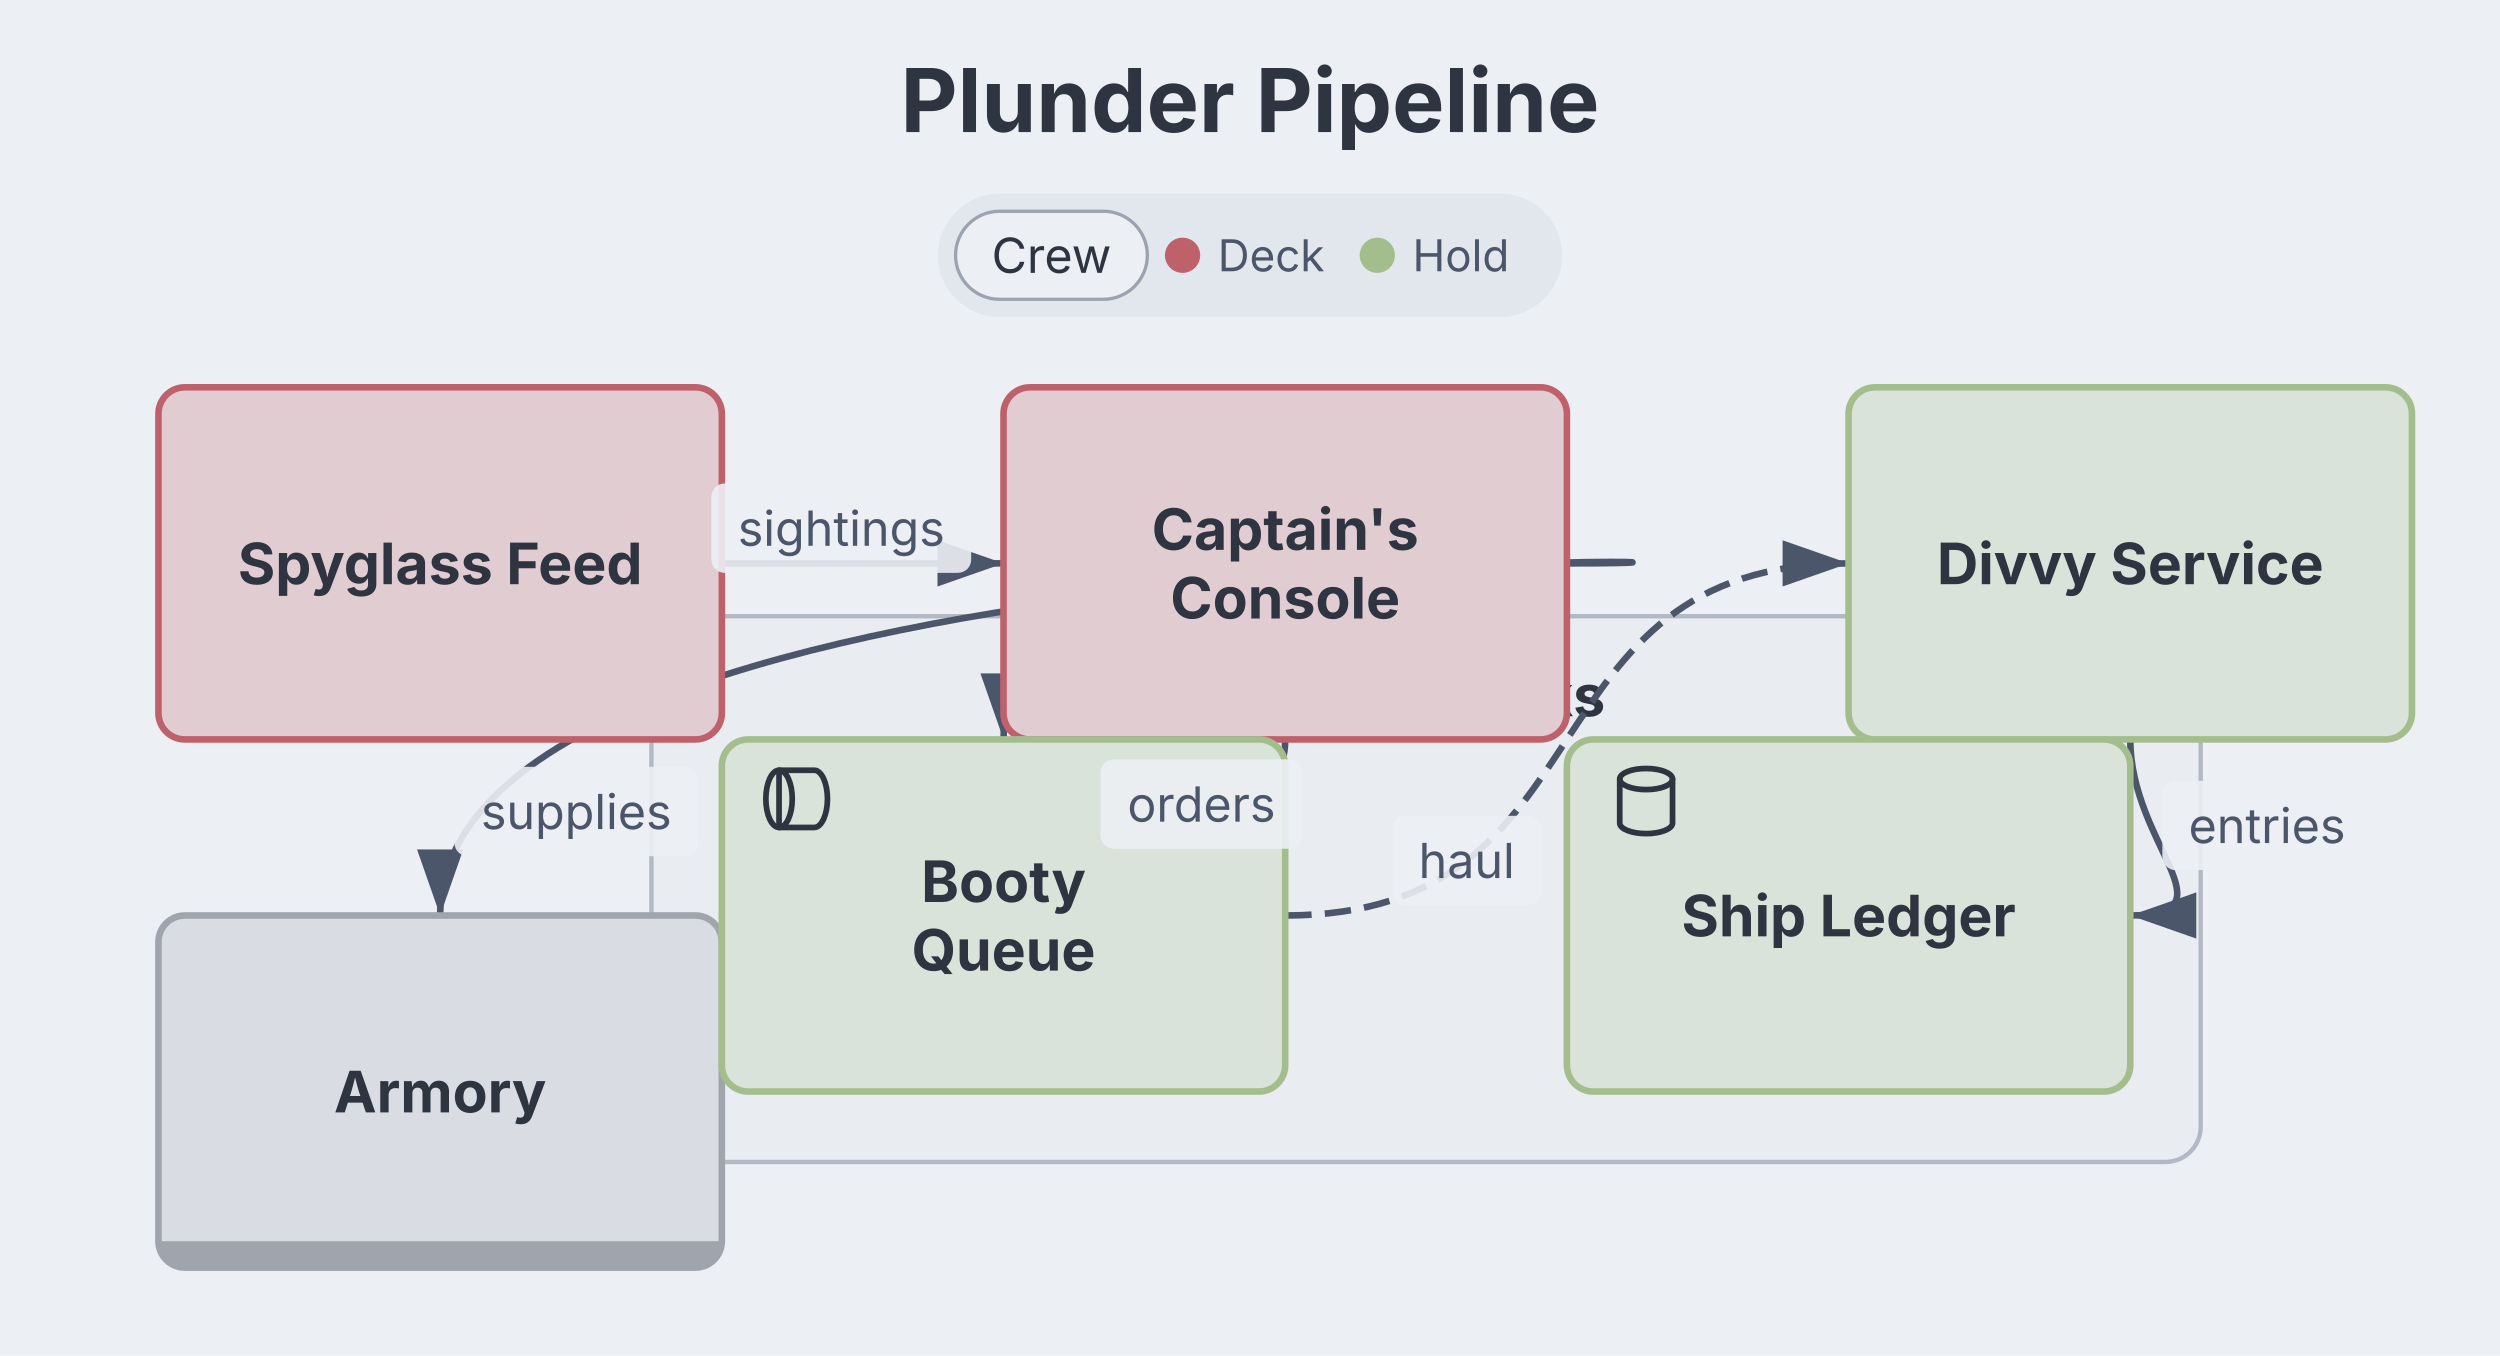
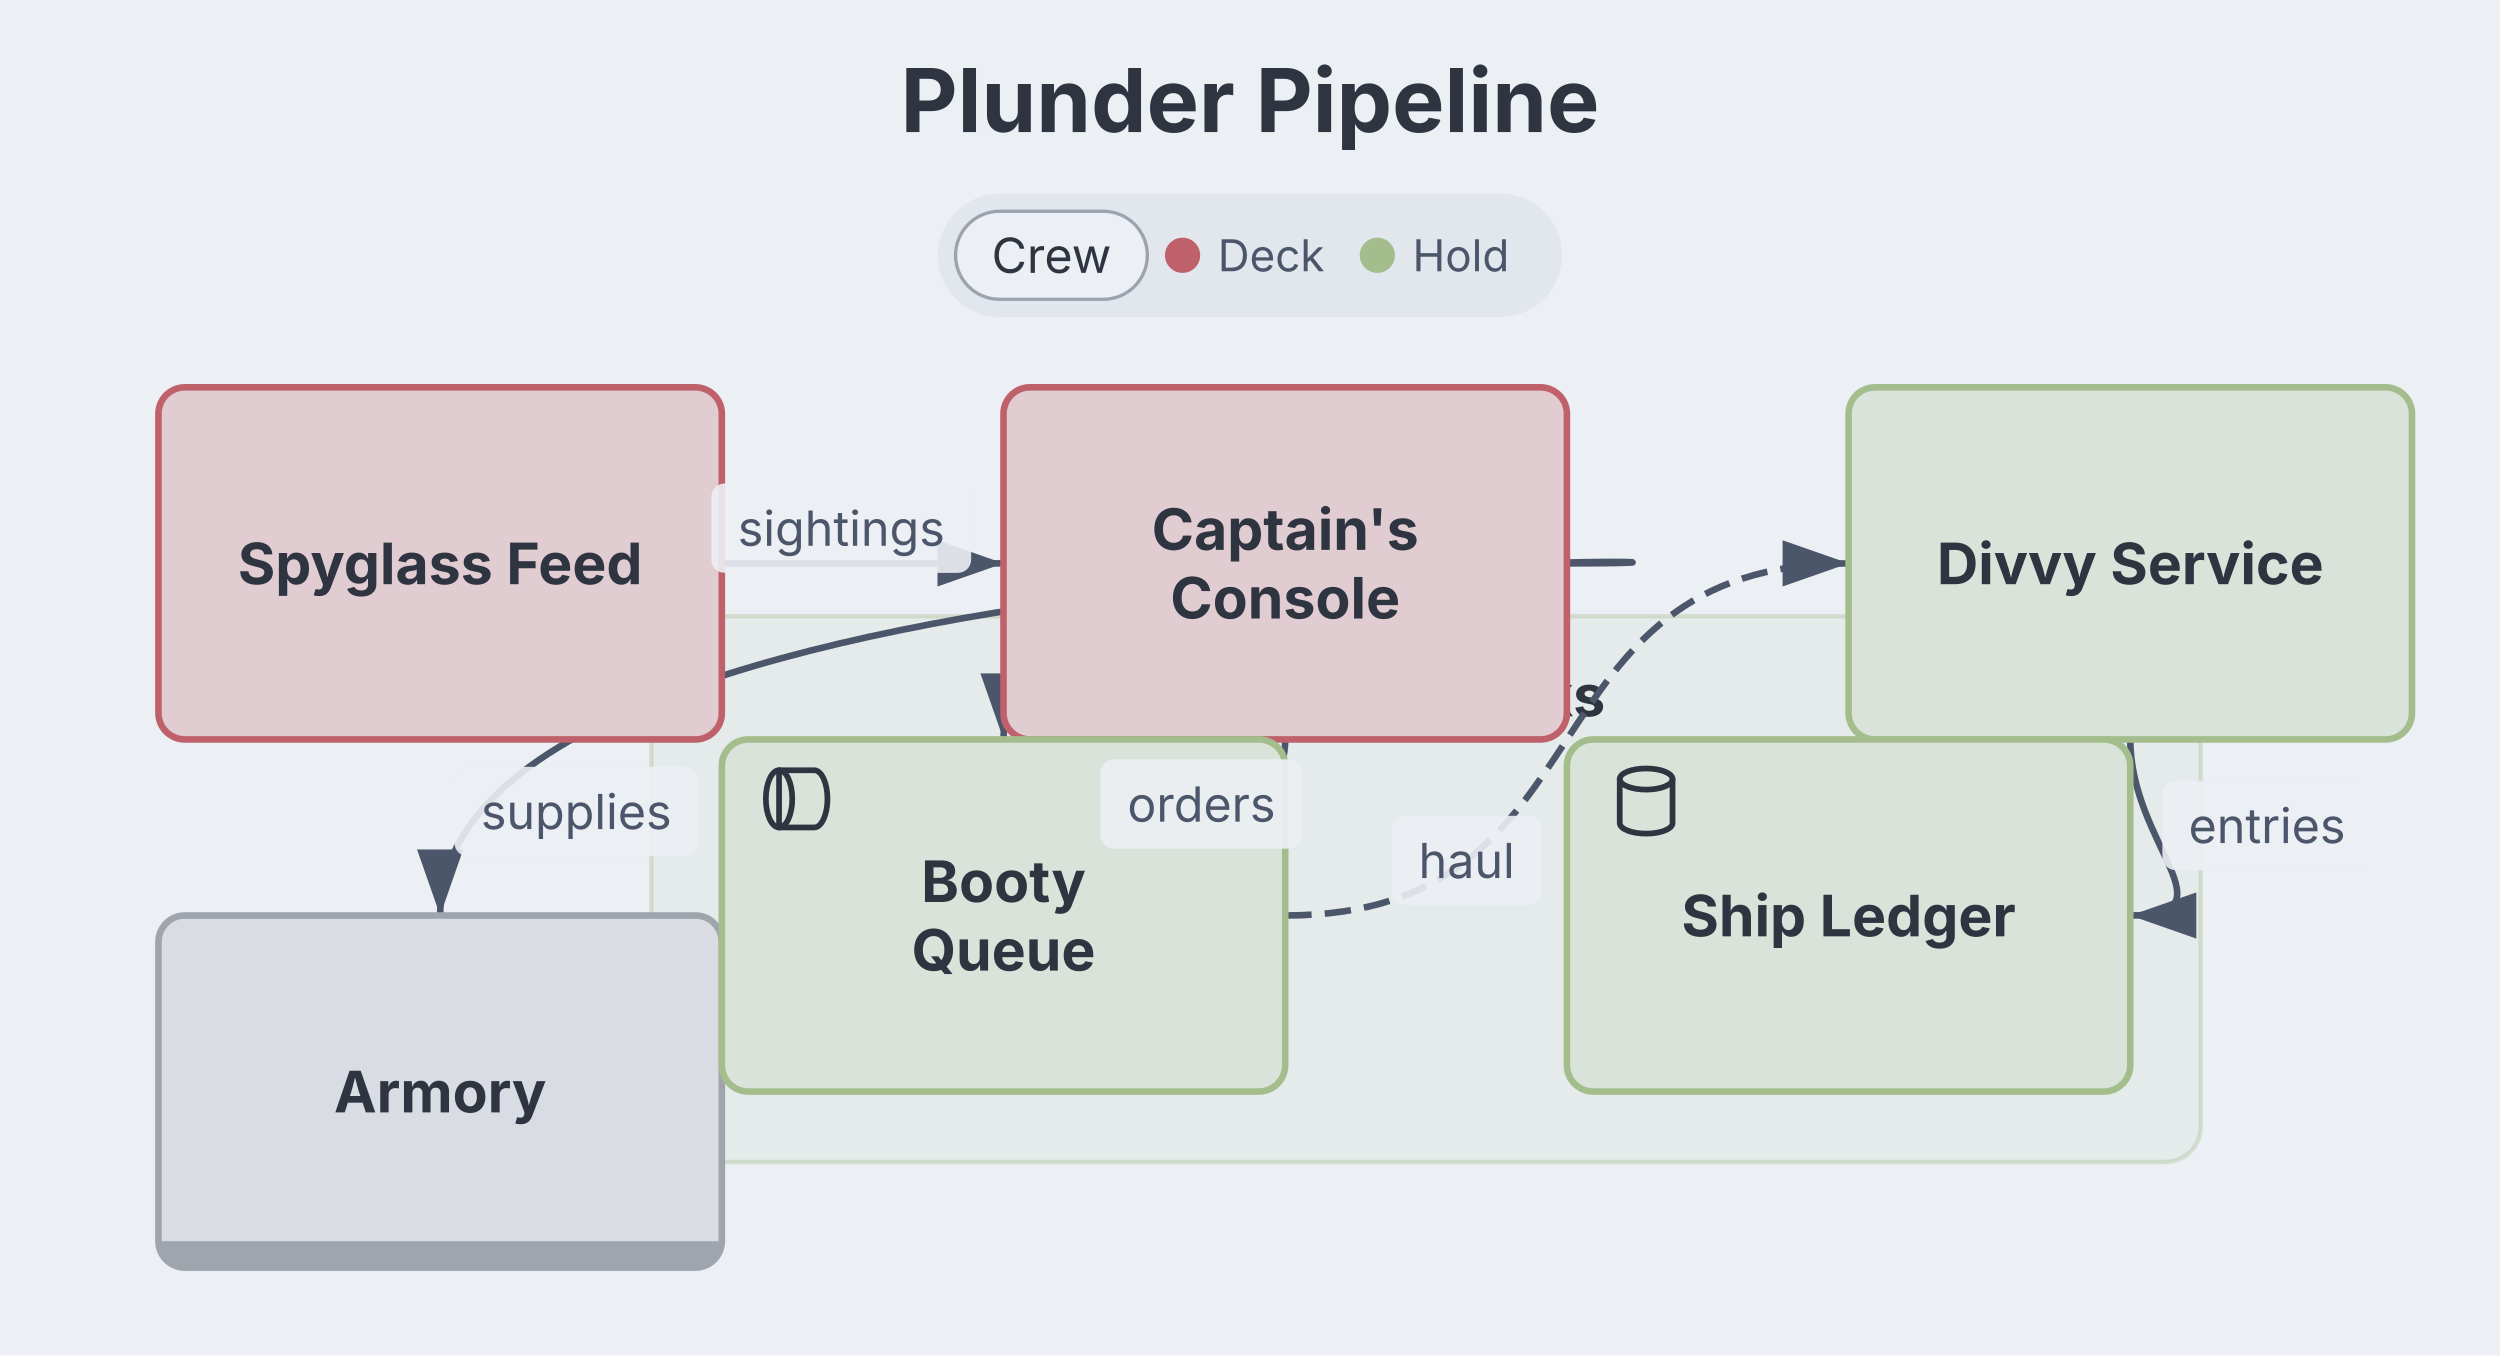
<svg xmlns="http://www.w3.org/2000/svg" role="img" aria-label="Sketch diagram" width="568" height="308" viewBox="0 0 568 308" style="font-family: Inter, system-ui, Avenir, Helvetica, Arial, sans-serif; background: rgb(236, 239, 244);">
  <style>.sk-node:hover{filter:saturate(1.4) brightness(1.06)}.sk-node{transition:filter .12s ease, opacity .12s ease}@media (hover:hover){svg:has(.sk-node[data-node-id="sketch-node-1"]:hover) .sk-edge-group:not([data-from="sketch-node-1"]):not([data-to="sketch-node-1"]){opacity:0.4}svg:has(.sk-node[data-node-id="sketch-node-2"]:hover) .sk-edge-group:not([data-from="sketch-node-2"]):not([data-to="sketch-node-2"]){opacity:0.4}svg:has(.sk-node[data-node-id="sketch-node-3"]:hover) .sk-edge-group:not([data-from="sketch-node-3"]):not([data-to="sketch-node-3"]){opacity:0.4}svg:has(.sk-node[data-node-id="[armory]"]:hover) .sk-edge-group:not([data-from="[armory]"]):not([data-to="[armory]"]){opacity:0.4}svg:has(.sk-node[data-node-id="sketch-node-4"]:hover) .sk-edge-group:not([data-from="sketch-node-4"]):not([data-to="sketch-node-4"]){opacity:0.4}svg:has(.sk-node[data-node-id="sketch-node-5"]:hover) .sk-edge-group:not([data-from="sketch-node-5"]):not([data-to="sketch-node-5"]){opacity:0.4}svg:has([data-legend-entry="deck"]:hover) .sk-node:not([data-tag-crew="Deck"]){opacity:0.4}svg:has([data-legend-entry="hold"]:hover) .sk-node:not([data-tag-crew="Hold"]){opacity:0.4}}</style>
  <rect class="dgmo-canvas-bg" x="0" y="0" width="568" height="308" fill="#eceff4" />
  <defs>
    <marker id="sk-arrow" viewBox="0 0 10 7" refX="10" refY="3.5" markerWidth="10" markerHeight="7" orient="auto">
      <polygon points="0,0 10,3.5 0,7" fill="#4c566a" />
    </marker>
    <marker id="sk-arrow-4c566a" viewBox="0 0 10 7" refX="10" refY="3.5" markerWidth="10" markerHeight="7" orient="auto">
      <polygon points="0,0 10,3.5 0,7" fill="#4c566a" />
    </marker>
    <marker id="sk-arrow-rev" viewBox="0 0 10 7" refX="0" refY="3.5" markerWidth="10" markerHeight="7" orient="auto">
      <polygon points="10,0 0,3.5 10,7" fill="#4c566a" />
    </marker>
    <marker id="sk-arrow-rev-4c566a" viewBox="0 0 10 7" refX="0" refY="3.5" markerWidth="10" markerHeight="7" orient="auto">
      <polygon points="10,0 0,3.5 10,7" fill="#4c566a" />
    </marker>
  </defs>
  <text class="chart-title" x="284" y="30" text-anchor="middle" font-size="20" font-weight="bold" fill="#2e3440">Plunder Pipeline</text>
  <g transform="translate(0,44)">
    <g class="dgmo-legend" data-legend-title-relation="below-title" data-legend-capsule-addon-width="0" data-legend-active="crew">
      <g transform="translate(213.1015,0)" data-legend-group="crew" style="cursor: pointer;" class="sk-legend-group">
        <rect width="141.797" height="28" rx="14" fill="#e2e6ed" />
        <rect x="4" y="4" width="43.577" height="20" rx="10" fill="#eceff4" />
        <rect x="4" y="4" width="43.577" height="20" rx="10" fill="none" stroke="#9ca3af" stroke-width="0.75" />
        <text x="25.788" y="14" text-anchor="middle" dominant-baseline="central" font-size="11" font-weight="normal" fill="#2e3440" pointer-events="none" font-family="Inter, system-ui, Avenir, Helvetica, Arial, sans-serif">Crew</text>
        <g data-legend-entry="deck" data-series-name="Deck" style="cursor: pointer;">
          <rect data-legend-hit="" x="51.577" y="0" width="44.25" height="28" fill="transparent" />
          <circle cx="55.577" cy="14" r="4" fill="#bf616a" />
          <text x="63.577" y="14" dominant-baseline="central" font-size="10" fill="#4c566a" font-family="Inter, system-ui, Avenir, Helvetica, Arial, sans-serif">Deck</text>
        </g>
        <g data-legend-entry="hold" data-series-name="Hold" style="cursor: pointer;">
          <rect data-legend-hit="" x="95.827" y="0" width="41.97" height="28" fill="transparent" />
          <circle cx="99.827" cy="14" r="4" fill="#a3be8c" />
          <text x="107.827" y="14" dominant-baseline="central" font-size="10" fill="#4c566a" font-family="Inter, system-ui, Avenir, Helvetica, Arial, sans-serif">Hold</text>
        </g>
      </g>
    </g>
  </g>
  <g class="sk-root" transform="translate(20,88)">
    <g class="sk-boxes">
      <g class="sk-box" data-node-id="[below decks]" data-group-toggle="Below Decks" data-line-number="15">
-         <rect x="128" y="52" width="352" height="124" rx="8" fill="#e9edf2" fill-opacity="1" stroke="#4c566a" stroke-opacity="0.35" stroke-width="1" />
+         <rect x="128" y="52" width="352" height="124" rx="8" fill="#e5eaea" fill-opacity="1" stroke="#a3be8c" stroke-opacity="0.35" stroke-width="1" />
        <text x="304" y="70" text-anchor="middle" dominant-baseline="central" font-size="13" font-weight="700" fill="#2e3440" opacity="1">Below Decks</text>
      </g>
    </g>
    <g class="sk-edges">
      <g class="sk-edge-group" data-from="sketch-node-1" data-to="sketch-node-2" data-line-number="8">
        <path d="M 144 40 C 176 40, 176 40, 208 40" fill="none" stroke="#4c566a" stroke-width="1.5" marker-end="url(#sk-arrow-4c566a)" />
        <path class="sk-edge-hit" d="M 144 40 C 176 40, 176 40, 208 40" fill="none" stroke="transparent" stroke-width="18" stroke-linecap="round" pointer-events="stroke" />
      </g>
      <g class="sk-edge-group" data-from="sketch-node-2" data-to="sketch-node-4" data-line-number="10">
        <path d="M 272 80 C 272 112, 208 48, 208 80" fill="none" stroke="#4c566a" stroke-width="1.5" marker-end="url(#sk-arrow-4c566a)" />
        <path class="sk-edge-hit" d="M 272 80 C 272 112, 208 48, 208 80" fill="none" stroke="transparent" stroke-width="18" stroke-linecap="round" pointer-events="stroke" />
      </g>
      <g class="sk-edge-group" data-from="sketch-node-2" data-to="[armory]" data-line-number="11">
        <path d="M 336 40 C 426 40, 80 30, 80 120" fill="none" stroke="#4c566a" stroke-width="1.5" marker-end="url(#sk-arrow-4c566a)" />
        <path class="sk-edge-hit" d="M 336 40 C 426 40, 80 30, 80 120" fill="none" stroke="transparent" stroke-width="18" stroke-linecap="round" pointer-events="stroke" />
      </g>
      <g class="sk-edge-group" data-from="sketch-node-3" data-to="sketch-node-5" data-line-number="13">
        <path d="M 464 80 C 464 104, 488 120, 464 120" fill="none" stroke="#4c566a" stroke-width="1.5" marker-end="url(#sk-arrow-4c566a)" />
        <path class="sk-edge-hit" d="M 464 80 C 464 104, 488 120, 464 120" fill="none" stroke="transparent" stroke-width="18" stroke-linecap="round" pointer-events="stroke" />
      </g>
      <g class="sk-edge-group" data-from="sketch-node-4" data-to="sketch-node-3" data-line-number="17">
        <path d="M 272 120 C 347.472 120, 324.528 40, 400 40" fill="none" stroke="#4c566a" stroke-width="1.5" stroke-dasharray="6 3" marker-end="url(#sk-arrow-4c566a)" />
        <path class="sk-edge-hit" d="M 272 120 C 347.472 120, 324.528 40, 400 40" fill="none" stroke="transparent" stroke-width="18" stroke-linecap="round" pointer-events="stroke" />
      </g>
    </g>
    <g class="sk-nodes">
      <g class="sk-node" transform="translate(16,0)" data-node-id="sketch-node-1" data-line-number="7" data-tag-crew="Deck">
        <rect x="0" y="0" width="128" height="80" rx="6" fill="#e1ccd2" stroke="#bf616a" stroke-width="1.5" />
        <text x="64" y="40" dominant-baseline="central" text-anchor="middle" fill="#2e3440" font-size="13" font-weight="bold">Spyglass Feed</text>
      </g>
      <g class="sk-node" transform="translate(208,0)" data-node-id="sketch-node-2" data-line-number="9" data-tag-crew="Deck">
        <rect x="0" y="0" width="128" height="80" rx="6" fill="#e1ccd2" stroke="#bf616a" stroke-width="1.5" />
        <text x="64" y="32.2" text-anchor="middle" dominant-baseline="central" fill="#2e3440" font-size="13" font-weight="bold">Captain's</text>
        <text x="64" y="47.8" text-anchor="middle" dominant-baseline="central" fill="#2e3440" font-size="13" font-weight="bold">Console</text>
      </g>
      <g class="sk-node" transform="translate(400,0)" data-node-id="sketch-node-3" data-line-number="12" data-tag-crew="Hold">
        <rect x="0" y="0" width="128" height="80" rx="6" fill="#dae3da" stroke="#a3be8c" stroke-width="1.5" />
        <text x="64" y="40" dominant-baseline="central" text-anchor="middle" fill="#2e3440" font-size="13" font-weight="bold">Divvy Service</text>
      </g>
      <g class="sk-node sk-box-collapsed" transform="translate(16,120)" data-node-id="[armory]" data-line-number="20" data-group-toggle="Armory">
        <rect x="0" y="0" width="128" height="80" rx="6" fill="#d9dde3" stroke="#a0a4ac" stroke-width="1.5" />
        <text x="64" y="40" dominant-baseline="central" text-anchor="middle" fill="#2e3440" font-size="13" font-weight="bold">Armory</text>
        <clipPath id="sk-clip-armory-20">
          <rect width="128" height="80" rx="6" />
        </clipPath>
        <rect x="0" y="74" width="128" height="6" fill="#a0a4ac" clip-path="url(#sk-clip-armory-20)" class="sk-collapse-bar" />
      </g>
      <g class="sk-node" transform="translate(144,80)" data-node-id="sketch-node-4" data-line-number="16" data-tag-crew="Hold">
        <rect x="0" y="0" width="128" height="80" rx="6" fill="#dae3da" stroke="#a3be8c" stroke-width="1.5" />
        <text x="64" y="32.2" text-anchor="middle" dominant-baseline="central" fill="#2e3440" font-size="13" font-weight="bold">Booty</text>
        <text x="64" y="47.8" text-anchor="middle" dominant-baseline="central" fill="#2e3440" font-size="13" font-weight="bold">Queue</text>
        <g transform="translate(10,6)" fill="none" stroke="#2e3440" stroke-width="1.3" stroke-linejoin="round" stroke-linecap="round">
          <path d="M3 1 h8 a3 6.5 0 0 1 0 13 h-8 Z" />
          <ellipse cx="3" cy="7.5" rx="3" ry="6.5" />
        </g>
      </g>
      <g class="sk-node" transform="translate(336,80)" data-node-id="sketch-node-5" data-line-number="18" data-tag-crew="Hold">
        <rect x="0" y="0" width="128" height="80" rx="6" fill="#dae3da" stroke="#a3be8c" stroke-width="1.5" />
        <text x="64" y="40" dominant-baseline="central" text-anchor="middle" fill="#2e3440" font-size="13" font-weight="bold">Ship Ledger</text>
        <g transform="translate(10,6)" fill="none" stroke="#2e3440" stroke-width="1.3" stroke-linejoin="round" stroke-linecap="round">
          <ellipse cx="8" cy="3" rx="6" ry="2.4" />
          <path d="M2 3 v10 a6 2.4 0 0 0 12 0 v-10" />
        </g>
      </g>
    </g>
    <g class="sk-edge-labels">
      <g class="sk-edge-label" data-from="sketch-node-1" data-to="sketch-node-2">
        <rect x="141.624" y="21.85" width="59.025" height="20.3" rx="3" fill="#eceff4" opacity="0.9" />
        <text x="171.136" y="32" text-anchor="middle" dominant-baseline="central" font-size="11" fill="#4c566a">sightings</text>
      </g>
      <g class="sk-edge-label" data-from="sketch-node-2" data-to="sketch-node-4">
        <rect x="230.044" y="84.526" width="45.825" height="20.3" rx="3" fill="#eceff4" opacity="0.9" />
        <text x="252.957" y="94.676" text-anchor="middle" dominant-baseline="central" font-size="11" fill="#4c566a">orders</text>
      </g>
      <g class="sk-edge-label" data-from="sketch-node-2" data-to="[armory]">
        <rect x="83.26" y="86.221" width="55.318" height="20.3" rx="3" fill="#eceff4" opacity="0.9" />
        <text x="110.919" y="96.371" text-anchor="middle" dominant-baseline="central" font-size="11" fill="#4c566a">supplies</text>
      </g>
      <g class="sk-edge-label" data-from="sketch-node-3" data-to="sketch-node-5">
        <rect x="471.296" y="89.399" width="47.53" height="20.3" rx="3" fill="#eceff4" opacity="0.9" />
        <text x="495.061" y="99.549" text-anchor="middle" dominant-baseline="central" font-size="11" fill="#4c566a">entries</text>
      </g>
      <g class="sk-edge-label" data-from="sketch-node-4" data-to="sketch-node-3">
        <rect x="296.303" y="97.35" width="33.846" height="20.3" rx="3" fill="#eceff4" opacity="0.9" />
        <text x="313.226" y="107.5" text-anchor="middle" dominant-baseline="central" font-size="11" fill="#4c566a">haul</text>
      </g>
    </g>
  </g>
</svg>
